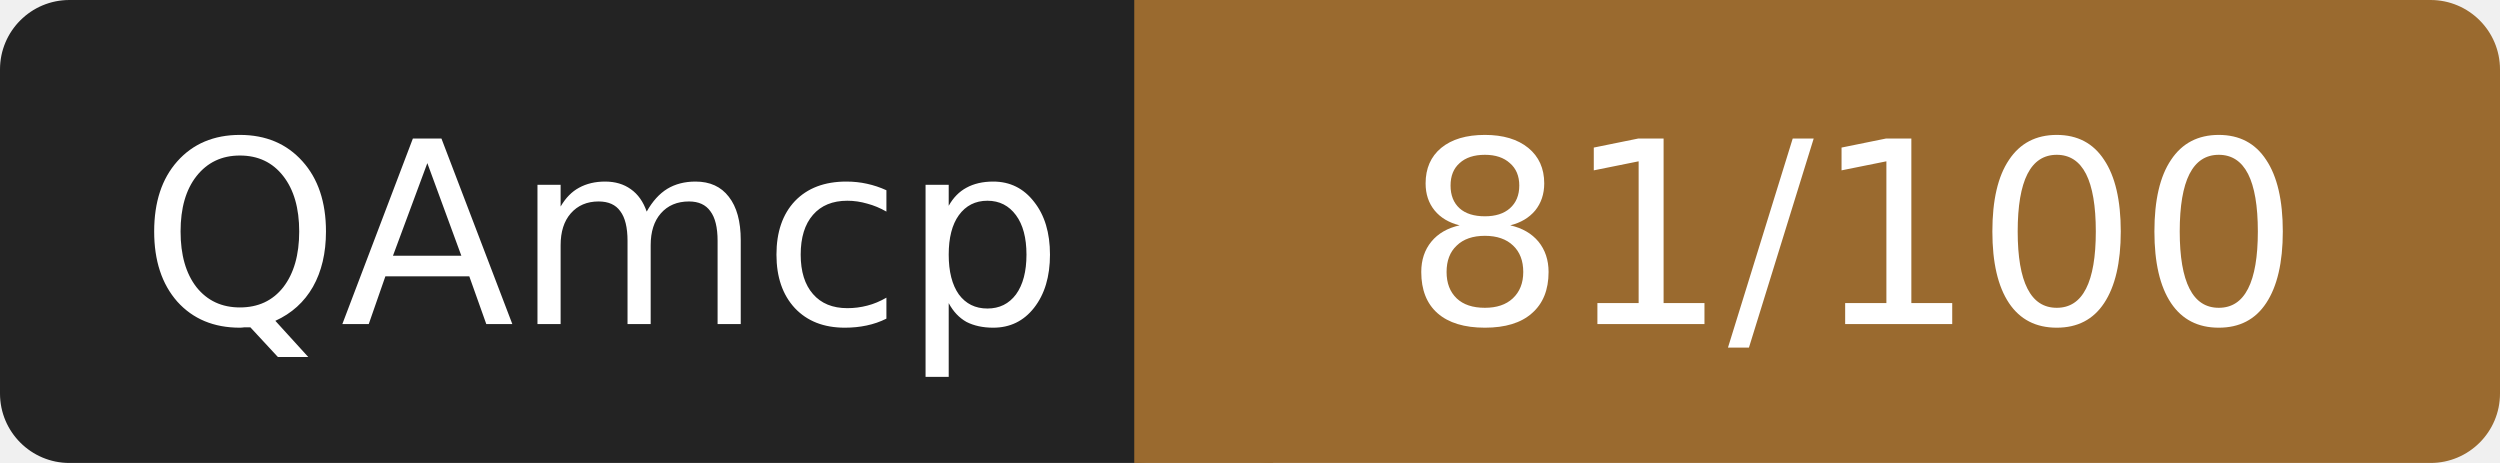
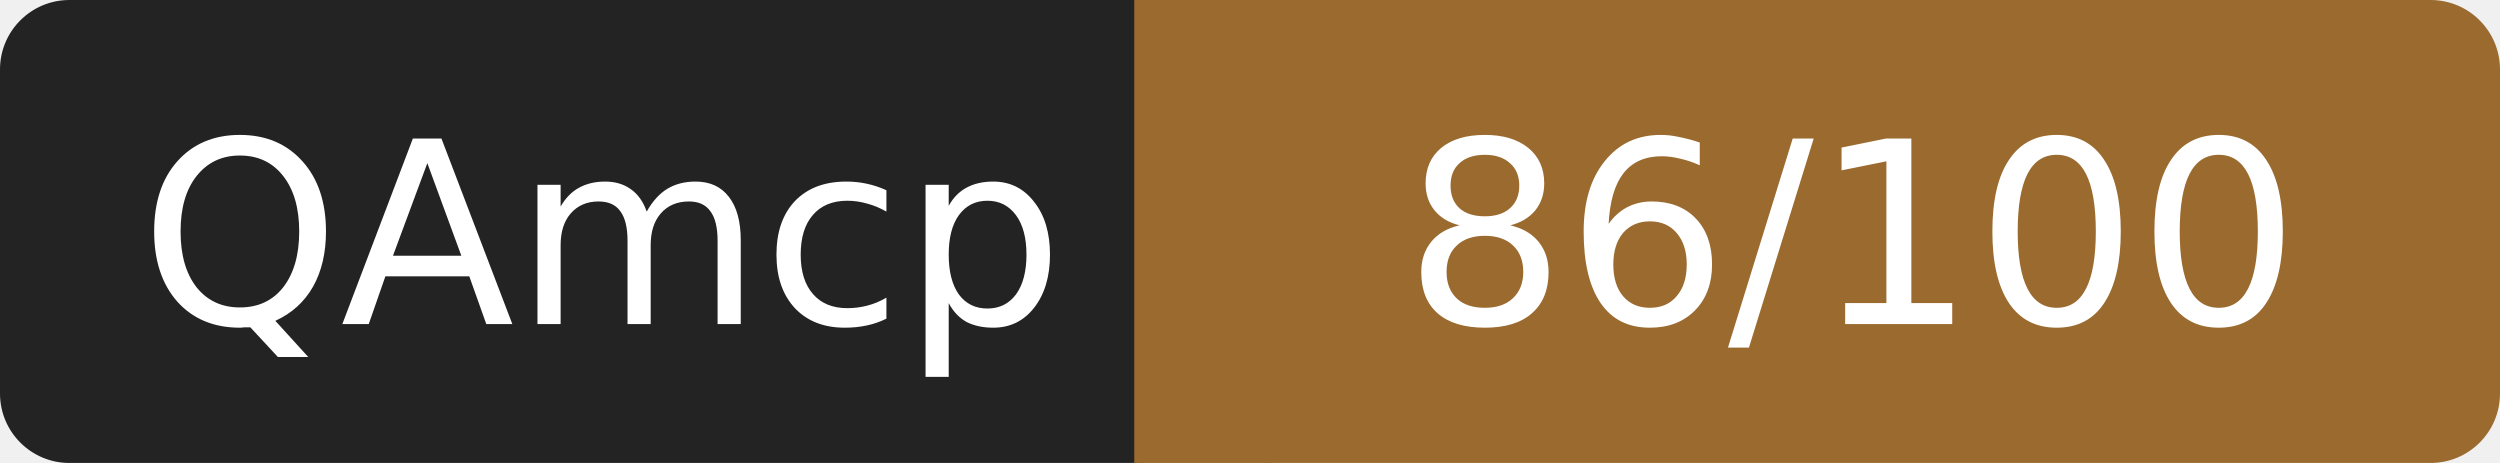
- <svg xmlns="http://www.w3.org/2000/svg" width="108" height="20" role="img" aria-label="QAmcp: 81/100">
+ <svg xmlns="http://www.w3.org/2000/svg" width="108" height="20" role="img" aria-label="QAmcp: 86/100">
  <rect width="52" height="20" rx="3" fill="#232323" />
  <rect x="52" width="56" height="20" rx="3" fill="#9a6a2f" />
  <rect x="49" width="6" height="20" fill="#9a6a2f" />
  <g fill="#fff" font-family="Verdana,DejaVu Sans,sans-serif" font-size="11" text-anchor="middle">
    <text x="26" y="14">QAmcp</text>
-     <text x="80" y="14">81/100</text>
+     <text x="80" y="14">86/100</text>
  </g>
</svg>
